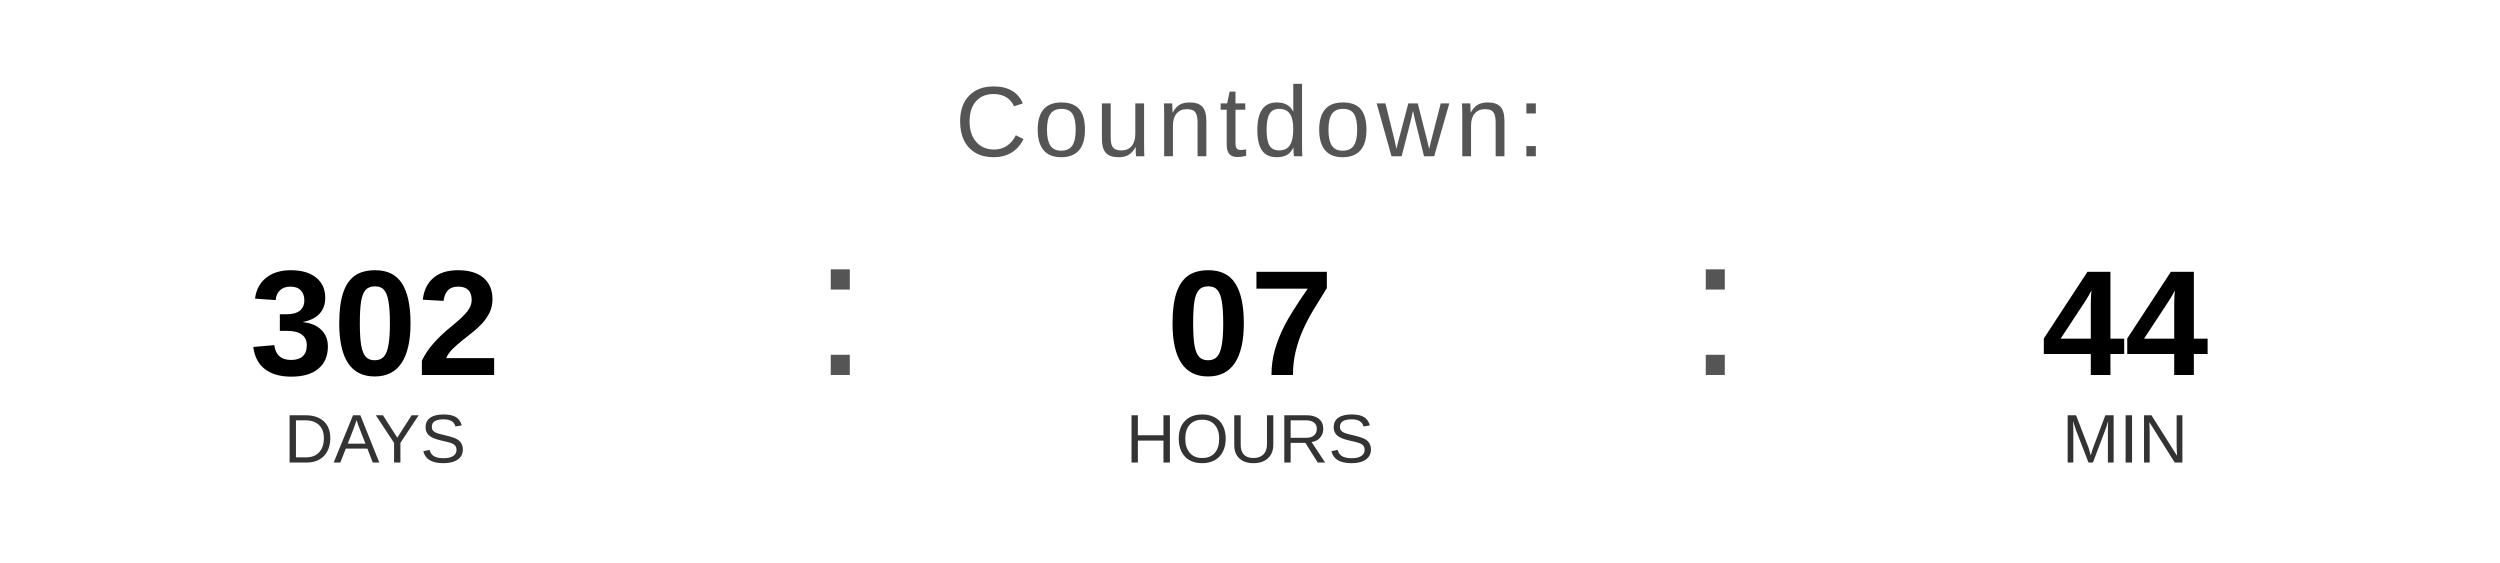
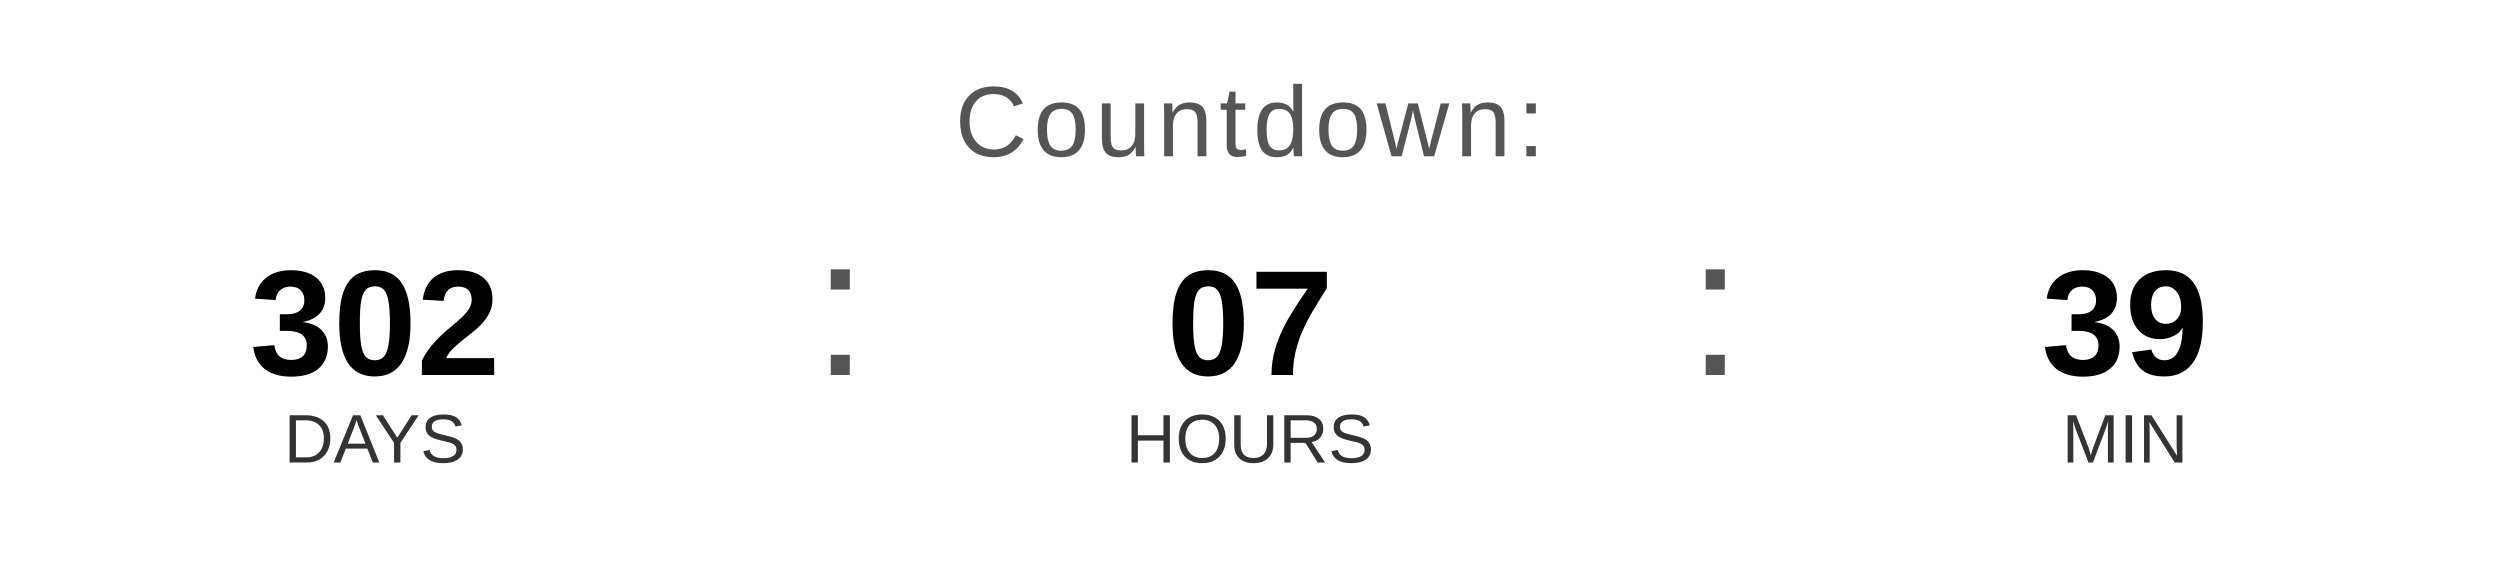
<svg xmlns="http://www.w3.org/2000/svg" width="400" height="90" viewBox="0 0 400 90">
  <text x="200" y="25" font-family="Arial, Helvetica, sans-serif" font-size="16" fill="#555555" text-anchor="middle" letter-spacing="1">
    Countdown:
  </text>
  <text x="60" y="60" font-family="Arial, Helvetica, sans-serif" font-size="24" font-weight="bold" fill="#000000" text-anchor="middle">302</text>
  <text x="60" y="74" font-family="Arial, Helvetica, sans-serif" font-size="11" fill="#333333" text-anchor="middle">DAYS</text>
  <text x="130" y="60" font-family="Arial, sans-serif" font-size="32" fill="#555555">:</text>
  <text x="200" y="60" font-family="Arial, Helvetica, sans-serif" font-size="24" font-weight="bold" fill="#000000" text-anchor="middle">07</text>
  <text x="200" y="74" font-family="Arial, Helvetica, sans-serif" font-size="11" fill="#333333" text-anchor="middle">HOURS</text>
  <text x="270" y="60" font-family="Arial, sans-serif" font-size="32" fill="#555555">:</text>
-   <text x="340" y="60" font-family="Arial, Helvetica, sans-serif" font-size="24" font-weight="bold" fill="#000000" text-anchor="middle">44</text>
+   <text x="340" y="60" font-family="Arial, Helvetica, sans-serif" font-size="24" font-weight="bold" fill="#000000" text-anchor="middle">39</text>
  <text x="340" y="74" font-family="Arial, Helvetica, sans-serif" font-size="11" fill="#333333" text-anchor="middle">MIN</text>
</svg>
